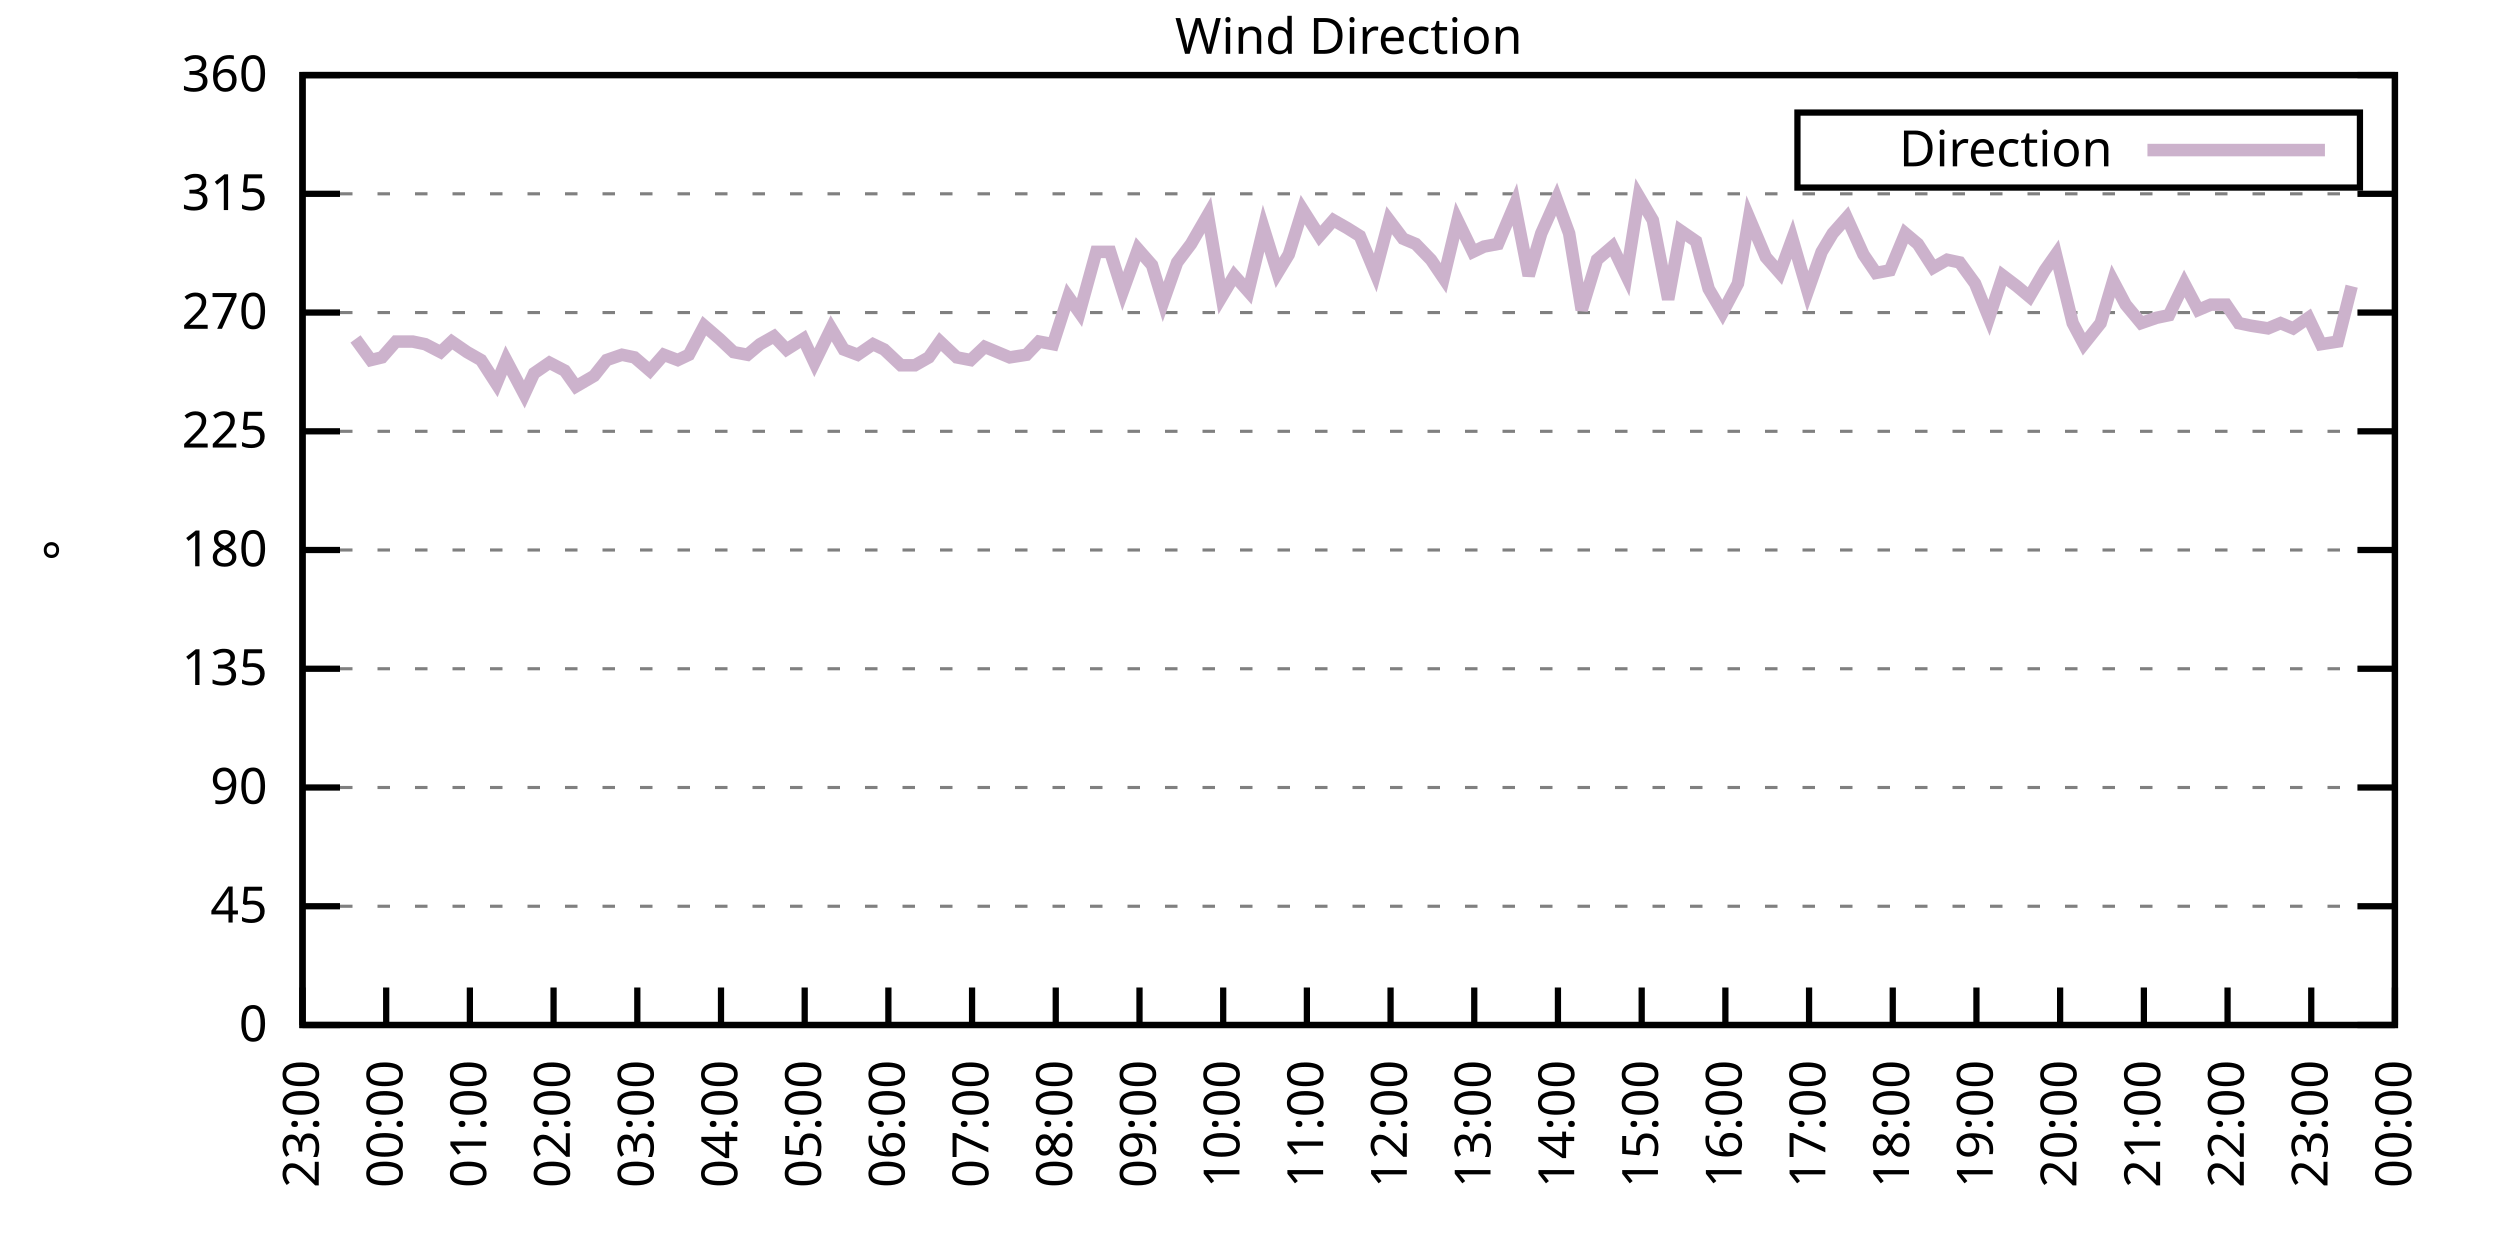
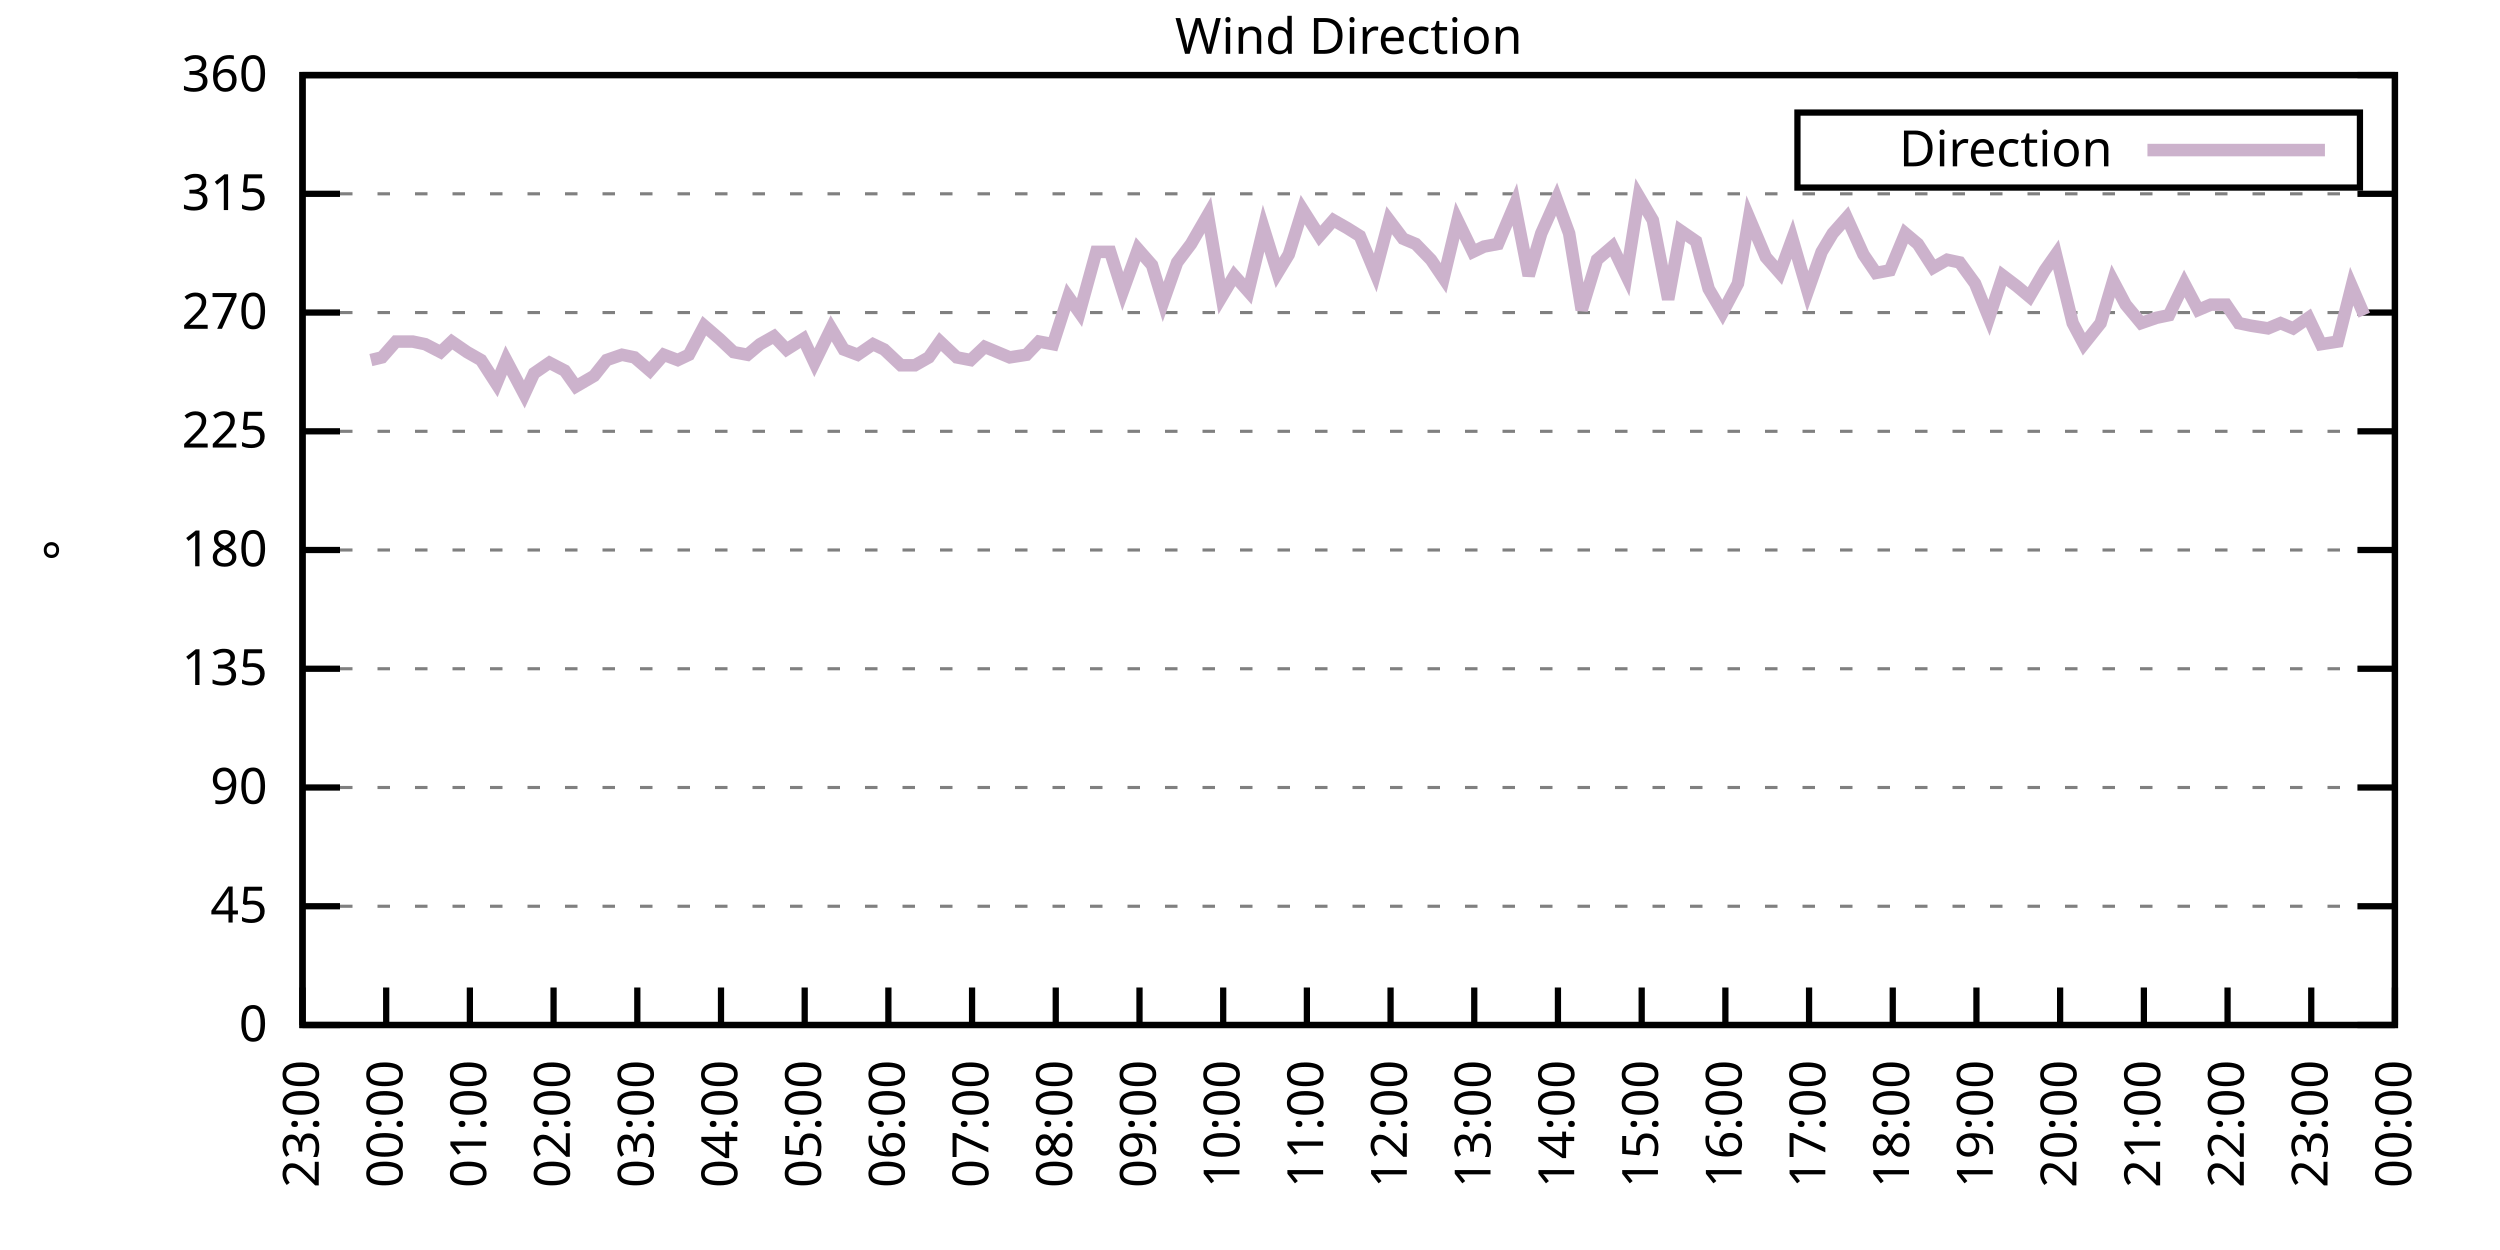
<svg xmlns="http://www.w3.org/2000/svg" xmlns:xlink="http://www.w3.org/1999/xlink" width="400" height="200" viewBox="0 0 400 200">
  <g id="gnuplot_canvas">
    <rect x="0" y="0" width="400" height="200" fill="none" />
    <defs>
      <circle id="gpDot" r="0.5" stroke-width="0.5" stroke="currentColor" />
      <path id="gpPt0" stroke-width="0.333" stroke="currentColor" d="M-1,0 h2 M0,-1 v2" />
      <path id="gpPt1" stroke-width="0.333" stroke="currentColor" d="M-1,-1 L1,1 M1,-1 L-1,1" />
      <path id="gpPt2" stroke-width="0.333" stroke="currentColor" d="M-1,0 L1,0 M0,-1 L0,1 M-1,-1 L1,1 M-1,1 L1,-1" />
      <rect id="gpPt3" stroke-width="0.333" stroke="currentColor" x="-1" y="-1" width="2" height="2" />
      <rect id="gpPt4" stroke-width="0.333" stroke="currentColor" fill="currentColor" x="-1" y="-1" width="2" height="2" />
      <circle id="gpPt5" stroke-width="0.333" stroke="currentColor" cx="0" cy="0" r="1" />
      <use xlink:href="#gpPt5" id="gpPt6" fill="currentColor" stroke="none" />
      <path id="gpPt7" stroke-width="0.333" stroke="currentColor" d="M0,-1.33 L-1.33,0.67 L1.33,0.67 z" />
      <use xlink:href="#gpPt7" id="gpPt8" fill="currentColor" stroke="none" />
      <use xlink:href="#gpPt7" id="gpPt9" stroke="currentColor" transform="rotate(180)" />
      <use xlink:href="#gpPt9" id="gpPt10" fill="currentColor" stroke="none" />
      <use xlink:href="#gpPt3" id="gpPt11" stroke="currentColor" transform="rotate(45)" />
      <use xlink:href="#gpPt11" id="gpPt12" fill="currentColor" stroke="none" />
      <path id="gpPt13" stroke-width="0.333" stroke="currentColor" d="M0,1.330 L1.265,0.411 L0.782,-1.067 L-0.782,-1.076 L-1.265,0.411 z" />
      <use xlink:href="#gpPt13" id="gpPt14" fill="currentColor" stroke="none" />
      <filter id="textbox" filterUnits="objectBoundingBox" x="0" y="0" height="1" width="1">
        <feFlood flood-color="white" flood-opacity="1" result="bgnd" />
        <feComposite in="SourceGraphic" in2="bgnd" operator="atop" />
      </filter>
      <filter id="greybox" filterUnits="objectBoundingBox" x="0" y="0" height="1" width="1">
        <feFlood flood-color="lightgrey" flood-opacity="1" result="grey" />
        <feComposite in="SourceGraphic" in2="grey" operator="atop" />
      </filter>
    </defs>
    <g fill="none" color="white" stroke="currentColor" stroke-width="1.00" stroke-linecap="butt" stroke-linejoin="miter">
</g>
    <g fill="none" color="black" stroke="currentColor" stroke-width="1.00" stroke-linecap="butt" stroke-linejoin="miter">
      <g stroke="none" shape-rendering="crispEdges">
        <polygon fill="rgb(255, 255, 255)" points="48.40,164.00 383.18,164.00 383.18,12.02 48.40,12.02 " />
      </g>
    </g>
    <g fill="none" color="black" stroke="currentColor" stroke-width="1.00" stroke-linecap="butt" stroke-linejoin="miter">
</g>
    <g fill="none" color="black" stroke="black" stroke-width="0.50" stroke-linecap="butt" stroke-linejoin="miter">
</g>
    <g fill="none" color="gray" stroke="currentColor" stroke-width="0.50" stroke-linecap="butt" stroke-linejoin="miter">
      <path stroke="gray" stroke-dasharray="2,4" class="gridline" d="M48.40,164.00 L383.19,164.00  " />
    </g>
    <g fill="none" color="gray" stroke="gray" stroke-width="1.00" stroke-linecap="butt" stroke-linejoin="miter">
</g>
    <g fill="none" color="black" stroke="currentColor" stroke-width="1.00" stroke-linecap="butt" stroke-linejoin="miter">
      <path stroke="black" d="M48.40,164.00 L54.40,164.00 M383.19,164.00 L377.19,164.00  " />
      <g transform="translate(42.80,166.60)" stroke="none" fill="black" font-family="Sans" font-size="8.00" text-anchor="end">
        <text>
          <tspan font-family="Sans"> 0</tspan>
        </text>
      </g>
    </g>
    <g fill="none" color="black" stroke="currentColor" stroke-width="1.00" stroke-linecap="butt" stroke-linejoin="miter">
</g>
    <g fill="none" color="black" stroke="black" stroke-width="0.50" stroke-linecap="butt" stroke-linejoin="miter">
</g>
    <g fill="none" color="gray" stroke="currentColor" stroke-width="0.50" stroke-linecap="butt" stroke-linejoin="miter">
      <path stroke="gray" stroke-dasharray="2,4" class="gridline" d="M48.40,145.00 L383.19,145.00  " />
    </g>
    <g fill="none" color="gray" stroke="gray" stroke-width="1.00" stroke-linecap="butt" stroke-linejoin="miter">
</g>
    <g fill="none" color="black" stroke="currentColor" stroke-width="1.00" stroke-linecap="butt" stroke-linejoin="miter">
      <path stroke="black" d="M48.40,145.00 L54.40,145.00 M383.19,145.00 L377.19,145.00  " />
      <g transform="translate(42.80,147.60)" stroke="none" fill="black" font-family="Sans" font-size="8.00" text-anchor="end">
        <text>
          <tspan font-family="Sans"> 45</tspan>
        </text>
      </g>
    </g>
    <g fill="none" color="black" stroke="currentColor" stroke-width="1.00" stroke-linecap="butt" stroke-linejoin="miter">
</g>
    <g fill="none" color="black" stroke="black" stroke-width="0.50" stroke-linecap="butt" stroke-linejoin="miter">
</g>
    <g fill="none" color="gray" stroke="currentColor" stroke-width="0.50" stroke-linecap="butt" stroke-linejoin="miter">
      <path stroke="gray" stroke-dasharray="2,4" class="gridline" d="M48.40,126.00 L383.19,126.00  " />
    </g>
    <g fill="none" color="gray" stroke="gray" stroke-width="1.00" stroke-linecap="butt" stroke-linejoin="miter">
</g>
    <g fill="none" color="black" stroke="currentColor" stroke-width="1.00" stroke-linecap="butt" stroke-linejoin="miter">
      <path stroke="black" d="M48.40,126.00 L54.40,126.00 M383.19,126.00 L377.19,126.00  " />
      <g transform="translate(42.80,128.60)" stroke="none" fill="black" font-family="Sans" font-size="8.00" text-anchor="end">
        <text>
          <tspan font-family="Sans"> 90</tspan>
        </text>
      </g>
    </g>
    <g fill="none" color="black" stroke="currentColor" stroke-width="1.00" stroke-linecap="butt" stroke-linejoin="miter">
</g>
    <g fill="none" color="black" stroke="black" stroke-width="0.50" stroke-linecap="butt" stroke-linejoin="miter">
</g>
    <g fill="none" color="gray" stroke="currentColor" stroke-width="0.50" stroke-linecap="butt" stroke-linejoin="miter">
      <path stroke="gray" stroke-dasharray="2,4" class="gridline" d="M48.40,107.00 L383.19,107.00  " />
    </g>
    <g fill="none" color="gray" stroke="gray" stroke-width="1.00" stroke-linecap="butt" stroke-linejoin="miter">
</g>
    <g fill="none" color="black" stroke="currentColor" stroke-width="1.00" stroke-linecap="butt" stroke-linejoin="miter">
      <path stroke="black" d="M48.40,107.00 L54.40,107.00 M383.19,107.00 L377.19,107.00  " />
      <g transform="translate(42.80,109.60)" stroke="none" fill="black" font-family="Sans" font-size="8.00" text-anchor="end">
        <text>
          <tspan font-family="Sans"> 135</tspan>
        </text>
      </g>
    </g>
    <g fill="none" color="black" stroke="currentColor" stroke-width="1.00" stroke-linecap="butt" stroke-linejoin="miter">
</g>
    <g fill="none" color="black" stroke="black" stroke-width="0.50" stroke-linecap="butt" stroke-linejoin="miter">
</g>
    <g fill="none" color="gray" stroke="currentColor" stroke-width="0.50" stroke-linecap="butt" stroke-linejoin="miter">
      <path stroke="gray" stroke-dasharray="2,4" class="gridline" d="M48.40,88.00 L383.19,88.00  " />
    </g>
    <g fill="none" color="gray" stroke="gray" stroke-width="1.00" stroke-linecap="butt" stroke-linejoin="miter">
</g>
    <g fill="none" color="black" stroke="currentColor" stroke-width="1.00" stroke-linecap="butt" stroke-linejoin="miter">
      <path stroke="black" d="M48.40,88.00 L54.40,88.00 M383.19,88.00 L377.19,88.00  " />
      <g transform="translate(42.80,90.60)" stroke="none" fill="black" font-family="Sans" font-size="8.00" text-anchor="end">
        <text>
          <tspan font-family="Sans"> 180</tspan>
        </text>
      </g>
    </g>
    <g fill="none" color="black" stroke="currentColor" stroke-width="1.00" stroke-linecap="butt" stroke-linejoin="miter">
</g>
    <g fill="none" color="black" stroke="black" stroke-width="0.50" stroke-linecap="butt" stroke-linejoin="miter">
</g>
    <g fill="none" color="gray" stroke="currentColor" stroke-width="0.50" stroke-linecap="butt" stroke-linejoin="miter">
      <path stroke="gray" stroke-dasharray="2,4" class="gridline" d="M48.40,69.01 L383.19,69.01  " />
    </g>
    <g fill="none" color="gray" stroke="gray" stroke-width="1.00" stroke-linecap="butt" stroke-linejoin="miter">
</g>
    <g fill="none" color="black" stroke="currentColor" stroke-width="1.00" stroke-linecap="butt" stroke-linejoin="miter">
      <path stroke="black" d="M48.40,69.01 L54.40,69.01 M383.19,69.01 L377.19,69.01  " />
      <g transform="translate(42.80,71.61)" stroke="none" fill="black" font-family="Sans" font-size="8.00" text-anchor="end">
        <text>
          <tspan font-family="Sans"> 225</tspan>
        </text>
      </g>
    </g>
    <g fill="none" color="black" stroke="currentColor" stroke-width="1.00" stroke-linecap="butt" stroke-linejoin="miter">
</g>
    <g fill="none" color="black" stroke="black" stroke-width="0.50" stroke-linecap="butt" stroke-linejoin="miter">
</g>
    <g fill="none" color="gray" stroke="currentColor" stroke-width="0.50" stroke-linecap="butt" stroke-linejoin="miter">
      <path stroke="gray" stroke-dasharray="2,4" class="gridline" d="M48.40,50.01 L383.19,50.01  " />
    </g>
    <g fill="none" color="gray" stroke="gray" stroke-width="1.00" stroke-linecap="butt" stroke-linejoin="miter">
</g>
    <g fill="none" color="black" stroke="currentColor" stroke-width="1.00" stroke-linecap="butt" stroke-linejoin="miter">
      <path stroke="black" d="M48.40,50.01 L54.40,50.01 M383.19,50.01 L377.19,50.01  " />
      <g transform="translate(42.80,52.61)" stroke="none" fill="black" font-family="Sans" font-size="8.00" text-anchor="end">
        <text>
          <tspan font-family="Sans"> 270</tspan>
        </text>
      </g>
    </g>
    <g fill="none" color="black" stroke="currentColor" stroke-width="1.00" stroke-linecap="butt" stroke-linejoin="miter">
</g>
    <g fill="none" color="black" stroke="black" stroke-width="0.50" stroke-linecap="butt" stroke-linejoin="miter">
</g>
    <g fill="none" color="gray" stroke="currentColor" stroke-width="0.50" stroke-linecap="butt" stroke-linejoin="miter">
      <path stroke="gray" stroke-dasharray="2,4" class="gridline" d="M48.40,31.01 L383.19,31.01  " />
    </g>
    <g fill="none" color="gray" stroke="gray" stroke-width="1.00" stroke-linecap="butt" stroke-linejoin="miter">
</g>
    <g fill="none" color="black" stroke="currentColor" stroke-width="1.00" stroke-linecap="butt" stroke-linejoin="miter">
      <path stroke="black" d="M48.40,31.01 L54.40,31.01 M383.19,31.01 L377.19,31.01  " />
      <g transform="translate(42.80,33.61)" stroke="none" fill="black" font-family="Sans" font-size="8.00" text-anchor="end">
        <text>
          <tspan font-family="Sans"> 315</tspan>
        </text>
      </g>
    </g>
    <g fill="none" color="black" stroke="currentColor" stroke-width="1.00" stroke-linecap="butt" stroke-linejoin="miter">
</g>
    <g fill="none" color="black" stroke="black" stroke-width="0.50" stroke-linecap="butt" stroke-linejoin="miter">
</g>
    <g fill="none" color="gray" stroke="currentColor" stroke-width="0.50" stroke-linecap="butt" stroke-linejoin="miter">
      <path stroke="gray" stroke-dasharray="2,4" class="gridline" d="M48.40,12.01 L383.19,12.01  " />
    </g>
    <g fill="none" color="gray" stroke="gray" stroke-width="1.00" stroke-linecap="butt" stroke-linejoin="miter">
</g>
    <g fill="none" color="black" stroke="currentColor" stroke-width="1.00" stroke-linecap="butt" stroke-linejoin="miter">
      <path stroke="black" d="M48.40,12.01 L54.40,12.01 M383.19,12.01 L377.19,12.01  " />
      <g transform="translate(42.80,14.61)" stroke="none" fill="black" font-family="Sans" font-size="8.00" text-anchor="end">
        <text>
          <tspan font-family="Sans"> 360</tspan>
        </text>
      </g>
    </g>
    <g fill="none" color="black" stroke="currentColor" stroke-width="1.00" stroke-linecap="butt" stroke-linejoin="miter">
      <path stroke="black" d="M48.40,164.00 L48.40,158.00  " />
      <g transform="translate(51.00,169.60) rotate(270.00)" stroke="none" fill="black" font-family="Sans" font-size="8.00" text-anchor="end">
        <text>
          <tspan font-family="Sans">23:00</tspan>
        </text>
      </g>
    </g>
    <g fill="none" color="black" stroke="currentColor" stroke-width="1.00" stroke-linecap="butt" stroke-linejoin="miter">
      <path stroke="black" d="M61.79,164.00 L61.79,158.00  " />
      <g transform="translate(64.39,169.60) rotate(270.00)" stroke="none" fill="black" font-family="Sans" font-size="8.00" text-anchor="end">
        <text>
          <tspan font-family="Sans">00:00</tspan>
        </text>
      </g>
    </g>
    <g fill="none" color="black" stroke="currentColor" stroke-width="1.00" stroke-linecap="butt" stroke-linejoin="miter">
      <path stroke="black" d="M75.18,164.00 L75.18,158.00  " />
      <g transform="translate(77.78,169.60) rotate(270.00)" stroke="none" fill="black" font-family="Sans" font-size="8.00" text-anchor="end">
        <text>
          <tspan font-family="Sans">01:00</tspan>
        </text>
      </g>
    </g>
    <g fill="none" color="black" stroke="currentColor" stroke-width="1.00" stroke-linecap="butt" stroke-linejoin="miter">
      <path stroke="black" d="M88.57,164.00 L88.57,158.00  " />
      <g transform="translate(91.17,169.60) rotate(270.00)" stroke="none" fill="black" font-family="Sans" font-size="8.00" text-anchor="end">
        <text>
          <tspan font-family="Sans">02:00</tspan>
        </text>
      </g>
    </g>
    <g fill="none" color="black" stroke="currentColor" stroke-width="1.00" stroke-linecap="butt" stroke-linejoin="miter">
      <path stroke="black" d="M101.97,164.00 L101.97,158.00  " />
      <g transform="translate(104.57,169.60) rotate(270.00)" stroke="none" fill="black" font-family="Sans" font-size="8.00" text-anchor="end">
        <text>
          <tspan font-family="Sans">03:00</tspan>
        </text>
      </g>
    </g>
    <g fill="none" color="black" stroke="currentColor" stroke-width="1.00" stroke-linecap="butt" stroke-linejoin="miter">
      <path stroke="black" d="M115.36,164.00 L115.36,158.00  " />
      <g transform="translate(117.96,169.60) rotate(270.00)" stroke="none" fill="black" font-family="Sans" font-size="8.00" text-anchor="end">
        <text>
          <tspan font-family="Sans">04:00</tspan>
        </text>
      </g>
    </g>
    <g fill="none" color="black" stroke="currentColor" stroke-width="1.00" stroke-linecap="butt" stroke-linejoin="miter">
      <path stroke="black" d="M128.75,164.00 L128.75,158.00  " />
      <g transform="translate(131.35,169.60) rotate(270.00)" stroke="none" fill="black" font-family="Sans" font-size="8.00" text-anchor="end">
        <text>
          <tspan font-family="Sans">05:00</tspan>
        </text>
      </g>
    </g>
    <g fill="none" color="black" stroke="currentColor" stroke-width="1.00" stroke-linecap="butt" stroke-linejoin="miter">
      <path stroke="black" d="M142.14,164.00 L142.14,158.00  " />
      <g transform="translate(144.74,169.60) rotate(270.00)" stroke="none" fill="black" font-family="Sans" font-size="8.00" text-anchor="end">
        <text>
          <tspan font-family="Sans">06:00</tspan>
        </text>
      </g>
    </g>
    <g fill="none" color="black" stroke="currentColor" stroke-width="1.00" stroke-linecap="butt" stroke-linejoin="miter">
      <path stroke="black" d="M155.53,164.00 L155.53,158.00  " />
      <g transform="translate(158.13,169.60) rotate(270.00)" stroke="none" fill="black" font-family="Sans" font-size="8.00" text-anchor="end">
        <text>
          <tspan font-family="Sans">07:00</tspan>
        </text>
      </g>
    </g>
    <g fill="none" color="black" stroke="currentColor" stroke-width="1.00" stroke-linecap="butt" stroke-linejoin="miter">
      <path stroke="black" d="M168.92,164.00 L168.92,158.00  " />
      <g transform="translate(171.52,169.60) rotate(270.00)" stroke="none" fill="black" font-family="Sans" font-size="8.00" text-anchor="end">
        <text>
          <tspan font-family="Sans">08:00</tspan>
        </text>
      </g>
    </g>
    <g fill="none" color="black" stroke="currentColor" stroke-width="1.00" stroke-linecap="butt" stroke-linejoin="miter">
      <path stroke="black" d="M182.32,164.00 L182.32,158.00  " />
      <g transform="translate(184.92,169.60) rotate(270.00)" stroke="none" fill="black" font-family="Sans" font-size="8.00" text-anchor="end">
        <text>
          <tspan font-family="Sans">09:00</tspan>
        </text>
      </g>
    </g>
    <g fill="none" color="black" stroke="currentColor" stroke-width="1.00" stroke-linecap="butt" stroke-linejoin="miter">
      <path stroke="black" d="M195.71,164.00 L195.71,158.00  " />
      <g transform="translate(198.31,169.60) rotate(270.00)" stroke="none" fill="black" font-family="Sans" font-size="8.00" text-anchor="end">
        <text>
          <tspan font-family="Sans">10:00</tspan>
        </text>
      </g>
    </g>
    <g fill="none" color="black" stroke="currentColor" stroke-width="1.00" stroke-linecap="butt" stroke-linejoin="miter">
      <path stroke="black" d="M209.10,164.00 L209.10,158.00  " />
      <g transform="translate(211.70,169.60) rotate(270.00)" stroke="none" fill="black" font-family="Sans" font-size="8.00" text-anchor="end">
        <text>
          <tspan font-family="Sans">11:00</tspan>
        </text>
      </g>
    </g>
    <g fill="none" color="black" stroke="currentColor" stroke-width="1.00" stroke-linecap="butt" stroke-linejoin="miter">
      <path stroke="black" d="M222.49,164.00 L222.49,158.00  " />
      <g transform="translate(225.09,169.60) rotate(270.00)" stroke="none" fill="black" font-family="Sans" font-size="8.00" text-anchor="end">
        <text>
          <tspan font-family="Sans">12:00</tspan>
        </text>
      </g>
    </g>
    <g fill="none" color="black" stroke="currentColor" stroke-width="1.00" stroke-linecap="butt" stroke-linejoin="miter">
      <path stroke="black" d="M235.88,164.00 L235.88,158.00  " />
      <g transform="translate(238.48,169.60) rotate(270.00)" stroke="none" fill="black" font-family="Sans" font-size="8.00" text-anchor="end">
        <text>
          <tspan font-family="Sans">13:00</tspan>
        </text>
      </g>
    </g>
    <g fill="none" color="black" stroke="currentColor" stroke-width="1.00" stroke-linecap="butt" stroke-linejoin="miter">
      <path stroke="black" d="M249.27,164.00 L249.27,158.00  " />
      <g transform="translate(251.87,169.60) rotate(270.00)" stroke="none" fill="black" font-family="Sans" font-size="8.00" text-anchor="end">
        <text>
          <tspan font-family="Sans">14:00</tspan>
        </text>
      </g>
    </g>
    <g fill="none" color="black" stroke="currentColor" stroke-width="1.00" stroke-linecap="butt" stroke-linejoin="miter">
      <path stroke="black" d="M262.67,164.00 L262.67,158.00  " />
      <g transform="translate(265.27,169.60) rotate(270.00)" stroke="none" fill="black" font-family="Sans" font-size="8.00" text-anchor="end">
        <text>
          <tspan font-family="Sans">15:00</tspan>
        </text>
      </g>
    </g>
    <g fill="none" color="black" stroke="currentColor" stroke-width="1.00" stroke-linecap="butt" stroke-linejoin="miter">
      <path stroke="black" d="M276.06,164.00 L276.06,158.00  " />
      <g transform="translate(278.66,169.60) rotate(270.00)" stroke="none" fill="black" font-family="Sans" font-size="8.00" text-anchor="end">
        <text>
          <tspan font-family="Sans">16:00</tspan>
        </text>
      </g>
    </g>
    <g fill="none" color="black" stroke="currentColor" stroke-width="1.00" stroke-linecap="butt" stroke-linejoin="miter">
      <path stroke="black" d="M289.45,164.00 L289.45,158.00  " />
      <g transform="translate(292.05,169.60) rotate(270.00)" stroke="none" fill="black" font-family="Sans" font-size="8.00" text-anchor="end">
        <text>
          <tspan font-family="Sans">17:00</tspan>
        </text>
      </g>
    </g>
    <g fill="none" color="black" stroke="currentColor" stroke-width="1.00" stroke-linecap="butt" stroke-linejoin="miter">
      <path stroke="black" d="M302.84,164.00 L302.84,158.00  " />
      <g transform="translate(305.44,169.60) rotate(270.00)" stroke="none" fill="black" font-family="Sans" font-size="8.00" text-anchor="end">
        <text>
          <tspan font-family="Sans">18:00</tspan>
        </text>
      </g>
    </g>
    <g fill="none" color="black" stroke="currentColor" stroke-width="1.00" stroke-linecap="butt" stroke-linejoin="miter">
      <path stroke="black" d="M316.23,164.00 L316.23,158.00  " />
      <g transform="translate(318.83,169.60) rotate(270.00)" stroke="none" fill="black" font-family="Sans" font-size="8.00" text-anchor="end">
        <text>
          <tspan font-family="Sans">19:00</tspan>
        </text>
      </g>
    </g>
    <g fill="none" color="black" stroke="currentColor" stroke-width="1.00" stroke-linecap="butt" stroke-linejoin="miter">
      <path stroke="black" d="M329.62,164.00 L329.62,158.00  " />
      <g transform="translate(332.22,169.60) rotate(270.00)" stroke="none" fill="black" font-family="Sans" font-size="8.00" text-anchor="end">
        <text>
          <tspan font-family="Sans">20:00</tspan>
        </text>
      </g>
    </g>
    <g fill="none" color="black" stroke="currentColor" stroke-width="1.00" stroke-linecap="butt" stroke-linejoin="miter">
      <path stroke="black" d="M343.02,164.00 L343.02,158.00  " />
      <g transform="translate(345.62,169.60) rotate(270.00)" stroke="none" fill="black" font-family="Sans" font-size="8.00" text-anchor="end">
        <text>
          <tspan font-family="Sans">21:00</tspan>
        </text>
      </g>
    </g>
    <g fill="none" color="black" stroke="currentColor" stroke-width="1.00" stroke-linecap="butt" stroke-linejoin="miter">
      <path stroke="black" d="M356.41,164.00 L356.41,158.00  " />
      <g transform="translate(359.01,169.60) rotate(270.00)" stroke="none" fill="black" font-family="Sans" font-size="8.00" text-anchor="end">
        <text>
          <tspan font-family="Sans">22:00</tspan>
        </text>
      </g>
    </g>
    <g fill="none" color="black" stroke="currentColor" stroke-width="1.00" stroke-linecap="butt" stroke-linejoin="miter">
      <path stroke="black" d="M369.80,164.00 L369.80,158.00  " />
      <g transform="translate(372.40,169.60) rotate(270.00)" stroke="none" fill="black" font-family="Sans" font-size="8.00" text-anchor="end">
        <text>
          <tspan font-family="Sans">23:00</tspan>
        </text>
      </g>
    </g>
    <g fill="none" color="black" stroke="currentColor" stroke-width="1.00" stroke-linecap="butt" stroke-linejoin="miter">
      <path stroke="black" d="M383.19,164.00 L383.19,158.00  " />
      <g transform="translate(385.79,169.60) rotate(270.00)" stroke="none" fill="black" font-family="Sans" font-size="8.00" text-anchor="end">
        <text>
          <tspan font-family="Sans">00:00</tspan>
        </text>
      </g>
    </g>
    <g fill="none" color="black" stroke="currentColor" stroke-width="1.00" stroke-linecap="butt" stroke-linejoin="miter">
</g>
    <g fill="none" color="black" stroke="currentColor" stroke-width="1.00" stroke-linecap="butt" stroke-linejoin="miter">
      <path stroke="black" d="M48.40,12.01 L48.40,164.00 L383.19,164.00 L383.19,12.01 L48.40,12.01 Z  " />
    </g>
    <g fill="none" color="black" stroke="currentColor" stroke-width="1.00" stroke-linecap="butt" stroke-linejoin="miter">
</g>
    <g fill="none" color="black" stroke="currentColor" stroke-width="1.00" stroke-linecap="butt" stroke-linejoin="miter">
      <path stroke="black" d="M287.59,30.01 L287.59,18.01 L377.59,18.01 L377.59,30.01 L287.59,30.01 Z  " />
    </g>
    <g id="Wind_direction_plot_1">
      <g fill="none" color="white" stroke="black" stroke-width="2.00" stroke-linecap="butt" stroke-linejoin="miter">
</g>
      <g fill="none" color="black" stroke="currentColor" stroke-width="2.00" stroke-linecap="butt" stroke-linejoin="miter">
        <g transform="translate(337.99,26.61)" stroke="none" fill="black" font-family="Sans" font-size="8.00" text-anchor="end">
          <text>
            <tspan font-family="Sans">Direction</tspan>
          </text>
        </g>
      </g>
      <g fill="none" color="black" stroke="currentColor" stroke-width="2.00" stroke-linecap="butt" stroke-linejoin="miter">
-         <path stroke="rgb(204, 178, 204)" d="M343.59,24.01 L371.99,24.01 M56.88,54.23 L59.34,57.61 L61.12,57.18 L63.35,54.65 L66.03,54.65 L68.04,55.07   L70.50,56.34 L72.28,54.65 L74.74,56.34 L76.97,57.61 L79.42,61.41 L80.99,57.61 L83.89,63.10 L85.45,59.72   L87.91,58.03 L90.36,59.30 L92.15,61.83 L95.05,60.14 L97.06,57.61 L99.51,56.76 L101.52,57.18 L103.98,59.30   L106.21,56.76 L108.44,57.61 L110.22,56.76 L112.68,52.12 L115.13,54.23 L117.37,56.34 L119.60,56.76 L121.61,55.07   L123.84,53.81 L125.85,55.92 L128.53,54.23 L130.31,58.03 L132.99,52.54 L135.00,55.92 L137.23,56.76 L139.69,55.07   L141.47,55.92 L144.15,58.45 L146.38,58.45 L148.61,57.18 L150.40,54.65 L153.08,57.18 L155.31,57.61 L157.54,55.50   L159.55,56.34 L161.56,57.18 L164.24,56.76 L166.25,54.65 L168.48,55.07 L170.93,47.47 L172.72,50.01 L175.40,40.30   L177.63,40.30 L179.64,46.63 L182.09,39.87 L184.32,42.41 L186.11,48.32 L188.34,41.99 L190.57,39.03 L193.25,34.39   L195.48,47.47 L197.49,44.10 L199.73,46.63 L202.18,36.50 L204.41,43.67 L206.20,40.72 L208.43,33.54 L211.11,37.76   L213.34,35.23 L215.57,36.50 L217.58,37.76 L220.04,43.67 L222.27,35.23 L224.50,38.19 L226.51,39.03 L228.96,41.56   L230.97,44.52 L233.20,35.23 L235.66,40.30 L237.44,39.45 L239.68,39.03 L242.36,32.70 L244.59,44.10 L246.60,37.34   L249.05,31.85 L251.06,37.34 L253.07,49.59 L255.52,41.56 L257.98,39.45 L260.21,44.10 L262.22,31.43 L264.45,35.23   L266.91,47.90 L268.92,36.92 L271.37,38.61 L273.38,46.21 L275.61,50.01 L278.07,45.36 L279.85,34.81 L282.53,41.14   L284.76,43.67 L286.77,38.19 L289.23,46.63 L291.46,40.30 L293.24,37.34 L295.48,34.81 L298.15,40.72 L300.16,43.67   L302.39,43.25 L304.85,37.34 L306.86,39.03 L309.31,42.83 L311.54,41.56 L313.55,41.99 L316.01,45.36 L318.24,50.85   L320.47,44.10 L322.70,45.79 L324.71,47.47 L327.17,43.25 L328.95,40.72 L331.63,51.70 L333.42,55.07 L336.10,51.70   L338.10,44.94 L340.11,48.74 L342.57,51.70 L345.02,50.85 L347.03,50.43 L349.49,45.36 L351.72,49.59 L353.73,48.74   L356.18,48.74 L358.19,51.70 L360.20,52.12 L362.88,52.54 L364.89,51.70 L366.90,52.54 L369.35,50.85 L371.36,55.07   L374.04,54.65 L376.27,45.79  " />
+         <path stroke="rgb(204, 178, 204)" d="M343.59,24.01 L371.99,24.01 M59.34,57.61 L61.12,57.18 L63.35,54.65 L66.03,54.65 L68.04,55.07 L70.50,56.34   L72.28,54.65 L74.74,56.34 L76.97,57.61 L79.42,61.41 L80.99,57.61 L83.89,63.10 L85.45,59.72 L87.91,58.03   L90.36,59.30 L92.15,61.83 L95.05,60.14 L97.06,57.61 L99.51,56.76 L101.52,57.18 L103.98,59.30 L106.21,56.76   L108.44,57.61 L110.22,56.76 L112.68,52.12 L115.13,54.23 L117.37,56.34 L119.60,56.76 L121.61,55.07 L123.84,53.81   L125.85,55.92 L128.53,54.23 L130.31,58.03 L132.99,52.54 L135.00,55.92 L137.23,56.76 L139.69,55.07 L141.47,55.92   L144.15,58.45 L146.38,58.45 L148.61,57.18 L150.40,54.65 L153.08,57.18 L155.31,57.61 L157.54,55.50 L159.55,56.34   L161.56,57.18 L164.24,56.76 L166.25,54.65 L168.48,55.07 L170.93,47.47 L172.72,50.01 L175.40,40.30 L177.63,40.30   L179.64,46.63 L182.09,39.87 L184.32,42.41 L186.11,48.32 L188.34,41.99 L190.57,39.03 L193.25,34.39 L195.48,47.47   L197.49,44.10 L199.73,46.63 L202.18,36.50 L204.41,43.67 L206.20,40.72 L208.43,33.54 L211.11,37.76 L213.34,35.23   L215.57,36.50 L217.58,37.76 L220.04,43.67 L222.27,35.23 L224.50,38.19 L226.51,39.03 L228.96,41.56 L230.97,44.52   L233.20,35.23 L235.66,40.30 L237.44,39.45 L239.68,39.03 L242.36,32.70 L244.59,44.10 L246.60,37.34 L249.05,31.85   L251.06,37.34 L253.07,49.59 L255.52,41.56 L257.98,39.45 L260.21,44.10 L262.22,31.43 L264.45,35.23 L266.91,47.90   L268.92,36.92 L271.37,38.61 L273.38,46.21 L275.61,50.01 L278.07,45.36 L279.85,34.81 L282.53,41.14 L284.76,43.67   L286.77,38.19 L289.23,46.63 L291.46,40.30 L293.24,37.34 L295.48,34.81 L298.15,40.72 L300.16,43.67 L302.39,43.25   L304.85,37.34 L306.86,39.03 L309.31,42.83 L311.54,41.56 L313.55,41.99 L316.01,45.36 L318.24,50.85 L320.47,44.10   L322.70,45.79 L324.71,47.47 L327.17,43.25 L328.95,40.72 L331.63,51.70 L333.42,55.07 L336.10,51.70 L338.10,44.94   L340.11,48.74 L342.57,51.70 L345.02,50.85 L347.03,50.43 L349.49,45.36 L351.72,49.59 L353.73,48.74 L356.18,48.74   L358.19,51.70 L360.20,52.12 L362.88,52.54 L364.89,51.70 L366.90,52.54 L369.35,50.85 L371.36,55.07 L374.04,54.65   L376.27,45.79 L378.28,50.43  " />
      </g>
    </g>
    <g fill="none" color="black" stroke="currentColor" stroke-width="2.00" stroke-linecap="butt" stroke-linejoin="miter">
</g>
    <g fill="none" color="black" stroke="black" stroke-width="1.00" stroke-linecap="butt" stroke-linejoin="miter">
</g>
    <g fill="none" color="black" stroke="currentColor" stroke-width="1.00" stroke-linecap="butt" stroke-linejoin="miter">
      <path stroke="black" d="M48.40,12.01 L48.40,164.00 L383.19,164.00 L383.19,12.01 L48.40,12.01 Z  " />
      <g transform="translate(12.80,88.01) rotate(270.00)" stroke="none" fill="black" font-family="Sans" font-size="8.00" text-anchor="middle">
        <text>
          <tspan font-family="Sans">°</tspan>
        </text>
      </g>
    </g>
    <g fill="none" color="black" stroke="currentColor" stroke-width="1.00" stroke-linecap="butt" stroke-linejoin="miter">
</g>
    <g fill="none" color="black" stroke="currentColor" stroke-width="1.00" stroke-linecap="butt" stroke-linejoin="miter">
      <g transform="translate(215.79,8.61)" stroke="none" fill="black" font-family="Sans" font-size="8.00" text-anchor="middle">
        <text>
          <tspan font-family="Sans">Wind Direction</tspan>
        </text>
      </g>
    </g>
    <g fill="none" color="black" stroke="currentColor" stroke-width="1.00" stroke-linecap="butt" stroke-linejoin="miter">
</g>
  </g>
</svg>
